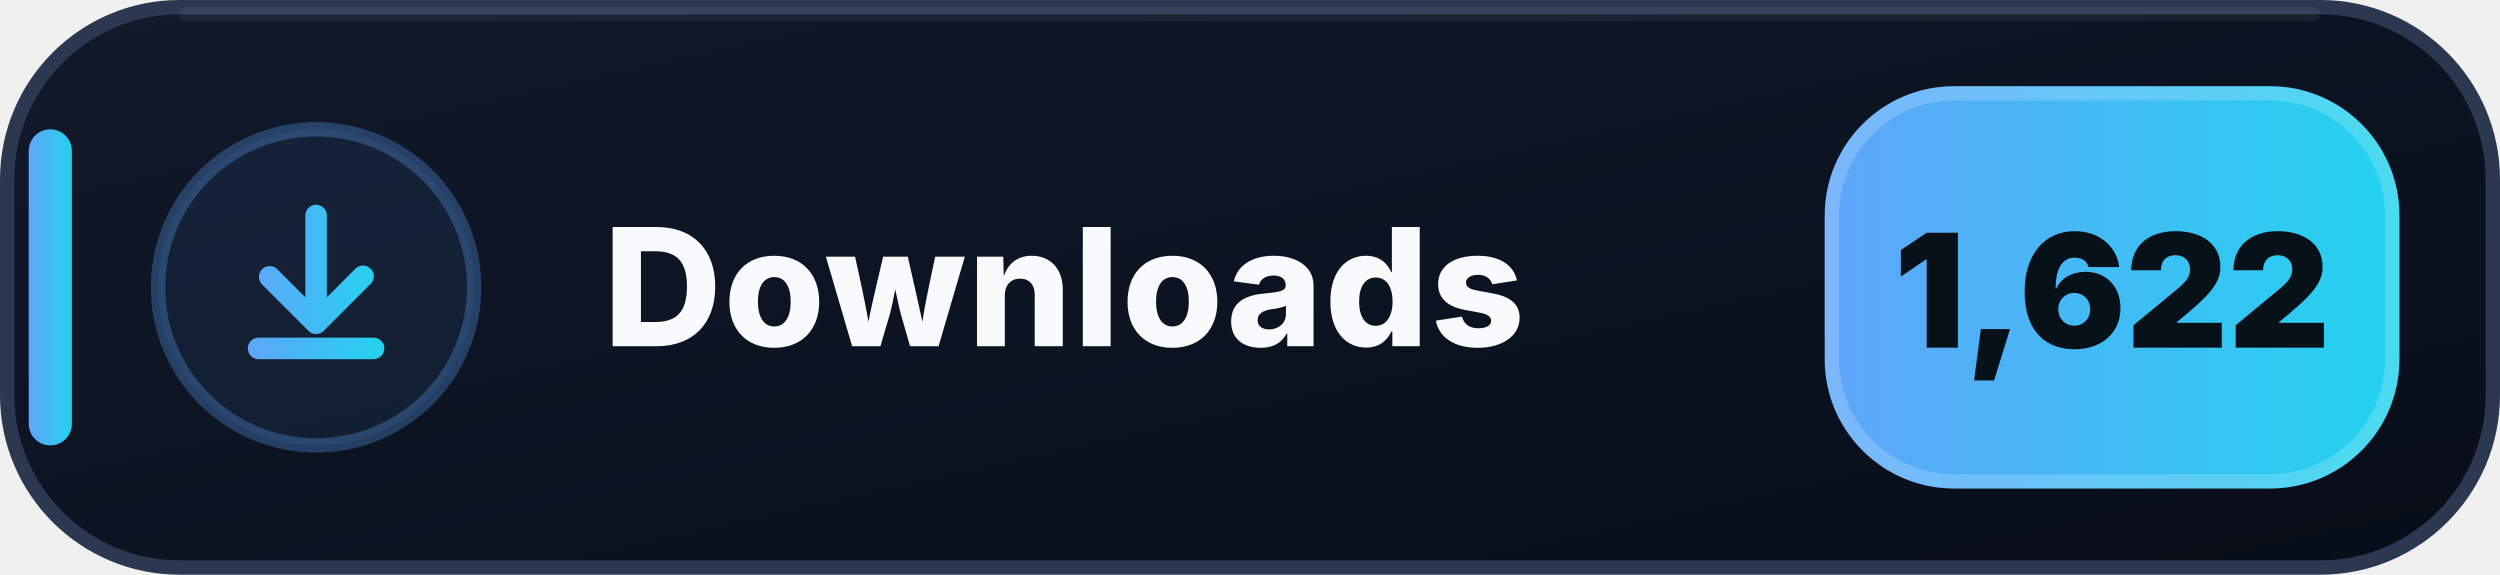
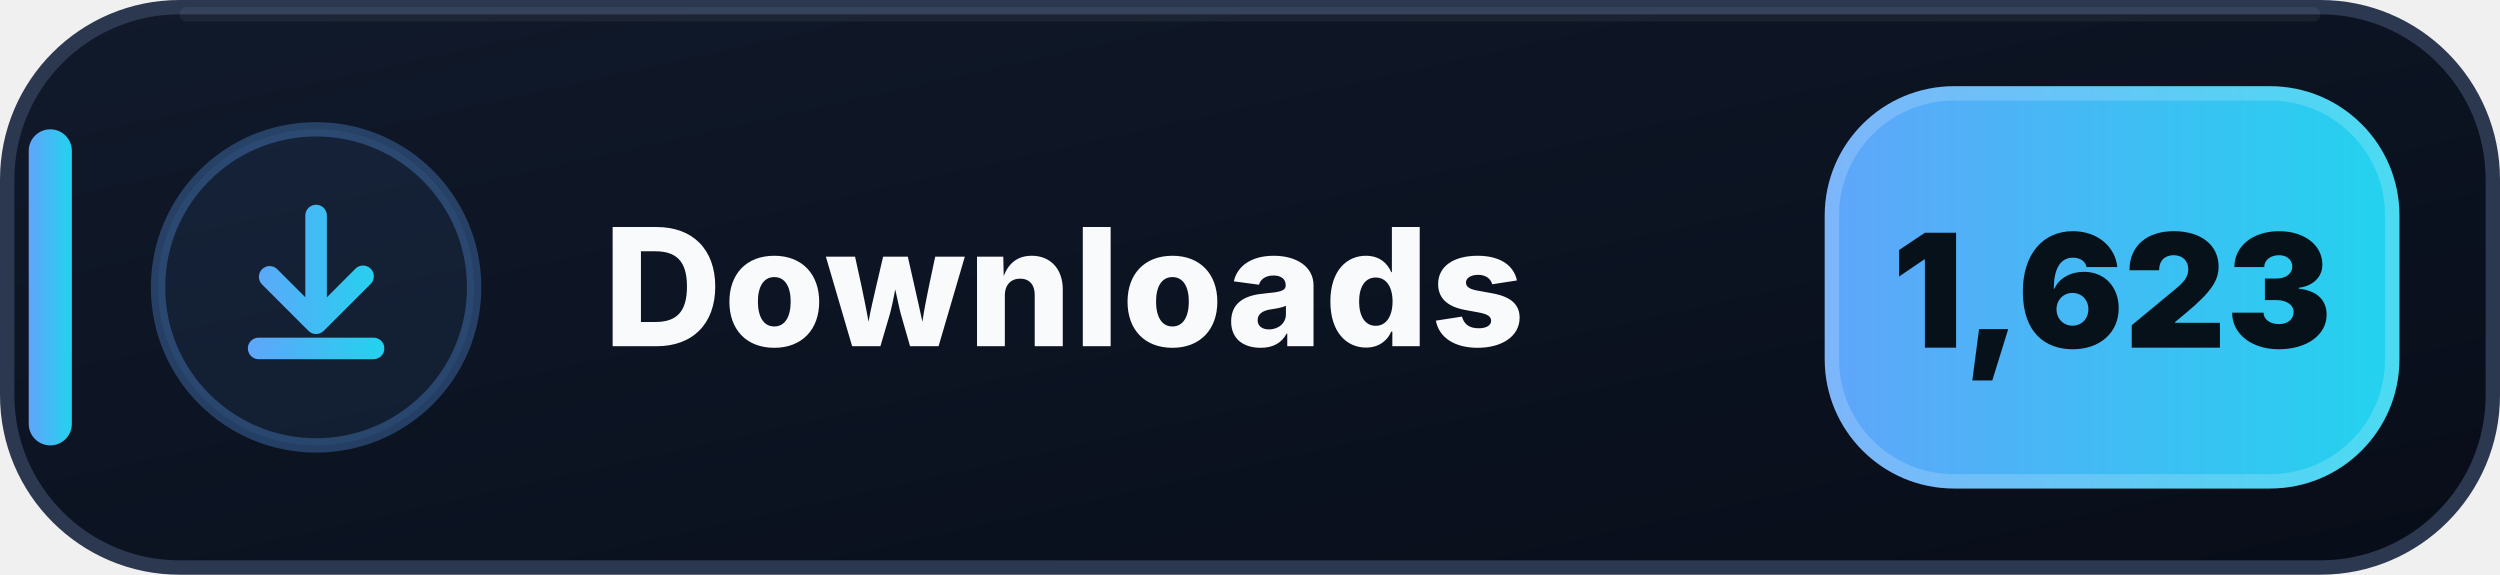
- <svg xmlns="http://www.w3.org/2000/svg" width="174" height="40" viewBox="0 0 174 40" role="img" aria-label="Downloads: 1,622">
+ <svg xmlns="http://www.w3.org/2000/svg" width="174" height="40" viewBox="0 0 174 40" role="img" aria-label="Downloads: 1,623">
  <defs>
    <linearGradient id="downloads-bg" x1="0" y1="0" x2="1" y2="1">
      <stop offset="0" stop-color="#111A2B" />
      <stop offset=".58" stop-color="#0B1220" />
      <stop offset="1" stop-color="#080D18" />
    </linearGradient>
    <linearGradient id="downloads-accent" x1="0" y1="0" x2="1" y2="0">
      <stop offset="0" stop-color="#60A5FA" />
      <stop offset="1" stop-color="#22D3EE" />
    </linearGradient>
  </defs>
  <rect x=".5" y=".5" width="173" height="39" rx="12" fill="url(#downloads-bg)" stroke="#2B3850" />
  <path d="M13 1h148" stroke="#FFFFFF" stroke-opacity=".055" stroke-linecap="round" />
  <rect x="2" y="9" width="3" height="22" rx="1.5" fill="url(#downloads-accent)" />
  <circle cx="22" cy="20" r="11" fill="#60A5FA" fill-opacity=".075" stroke="#60A5FA" stroke-opacity=".3" />
  <g transform="translate(14 12)" fill="url(#downloads-accent)">
    <path d="M8 2.25a.75.75 0 0 1 .75.75v5.69l1.97-1.97a.75.75 0 1 1 1.06 1.06l-3.25 3.25a.75.75 0 0 1-1.06 0L4.22 7.78a.75.75 0 0 1 1.06-1.06l1.97 1.97V3A.75.75 0 0 1 8 2.25Zm-4.75 10a.75.75 0 0 1 .75-.75h8a.75.75 0 0 1 0 1.5H4a.75.75 0 0 1-.75-.75Z" />
  </g>
  <text x="42" y="24.1" fill="#F8FAFC" font-family="Segoe UI,Inter,Arial,sans-serif" font-size="11.4" font-weight="800" letter-spacing=".12">Downloads</text>
  <rect x="127" y="6" width="40" height="28" rx="9" fill="url(#downloads-accent)" />
  <rect x="127.5" y="6.5" width="39" height="27" rx="8.5" fill="none" stroke="#FFFFFF" stroke-opacity=".18" />
-   <text x="147" y="24.2" text-anchor="middle" fill="#07111A" font-family="Segoe UI,Inter,Arial,sans-serif" font-size="11" font-weight="900">1,622</text>
+   <text x="147" y="24.2" text-anchor="middle" fill="#07111A" font-family="Segoe UI,Inter,Arial,sans-serif" font-size="11" font-weight="900">1,623</text>
</svg>
